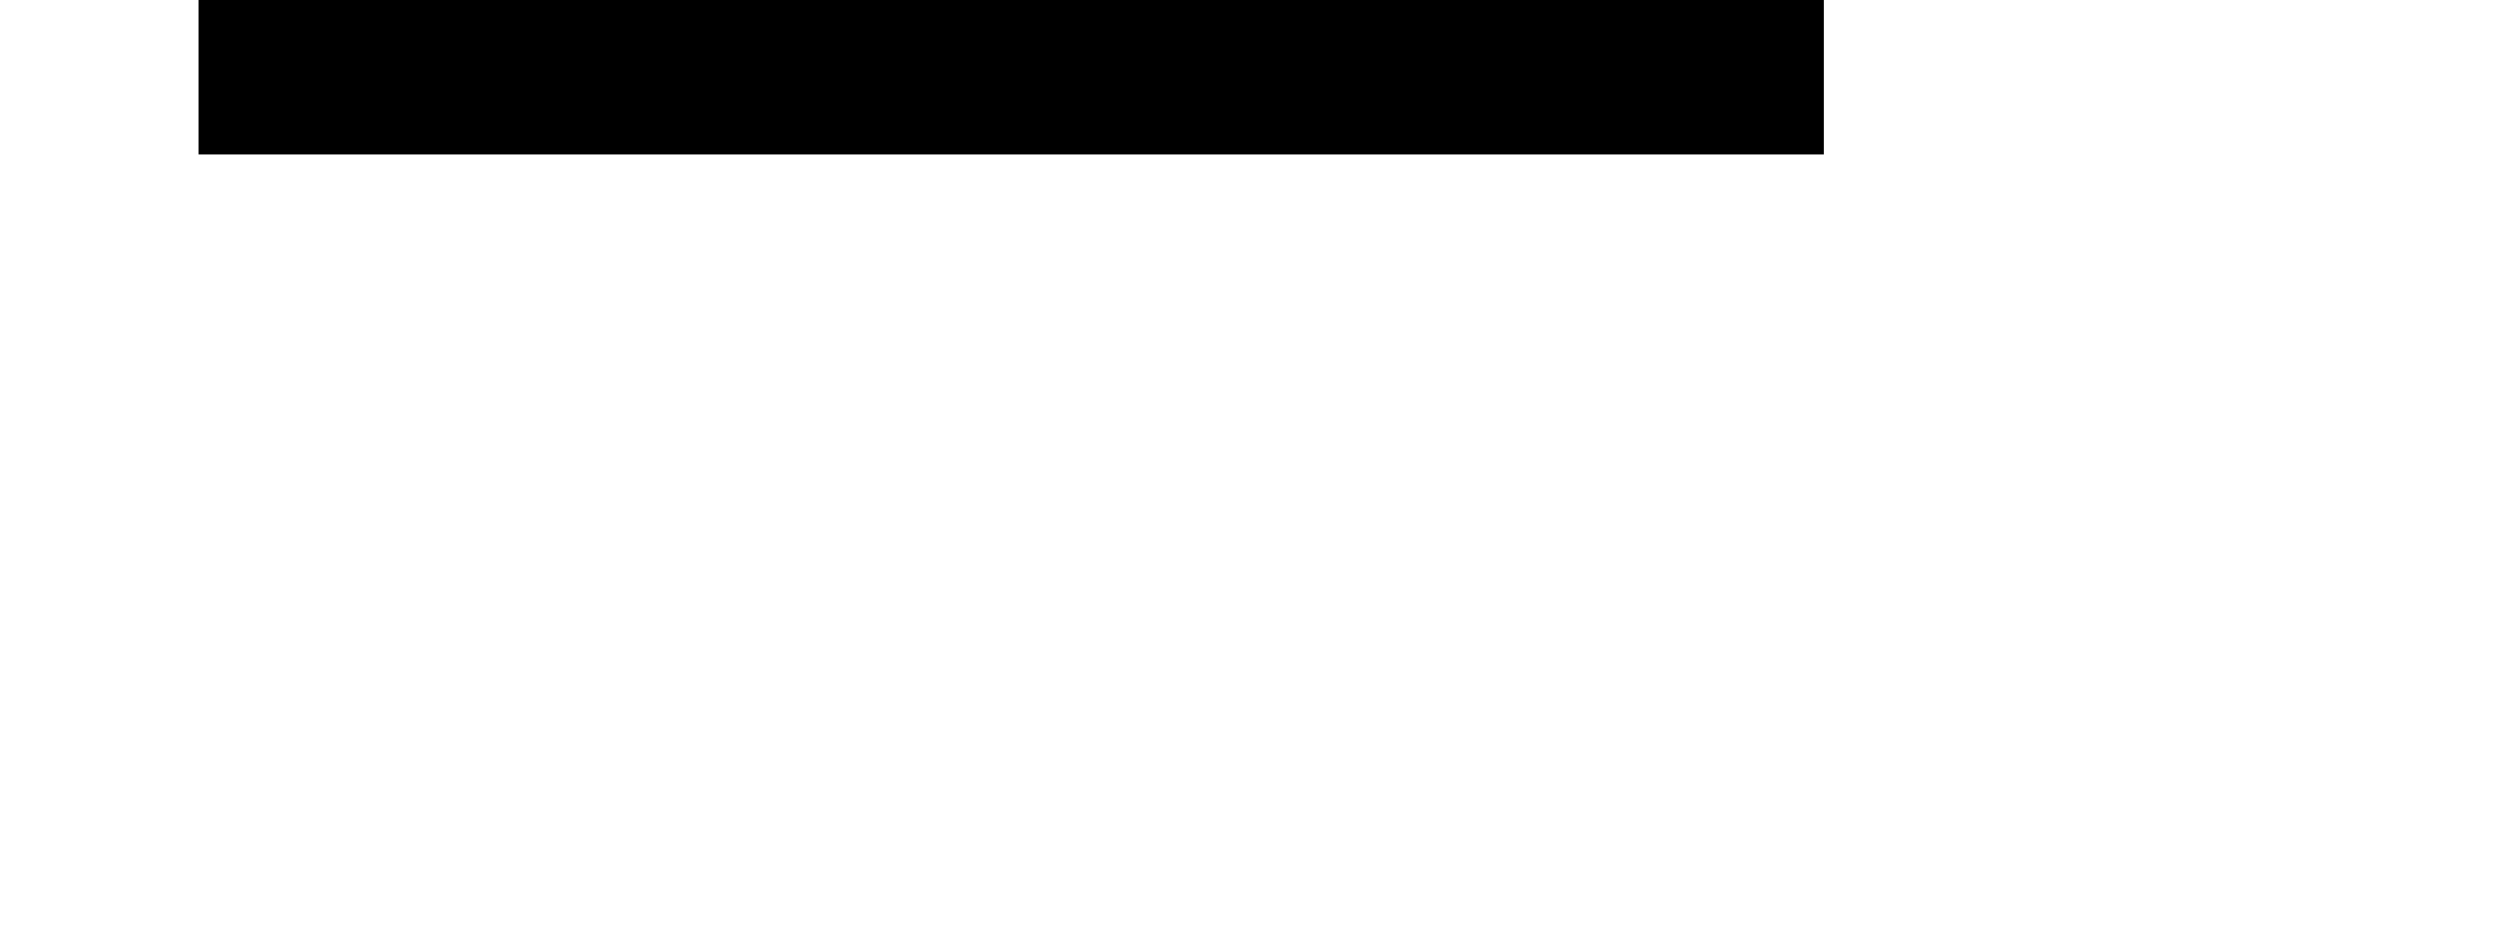
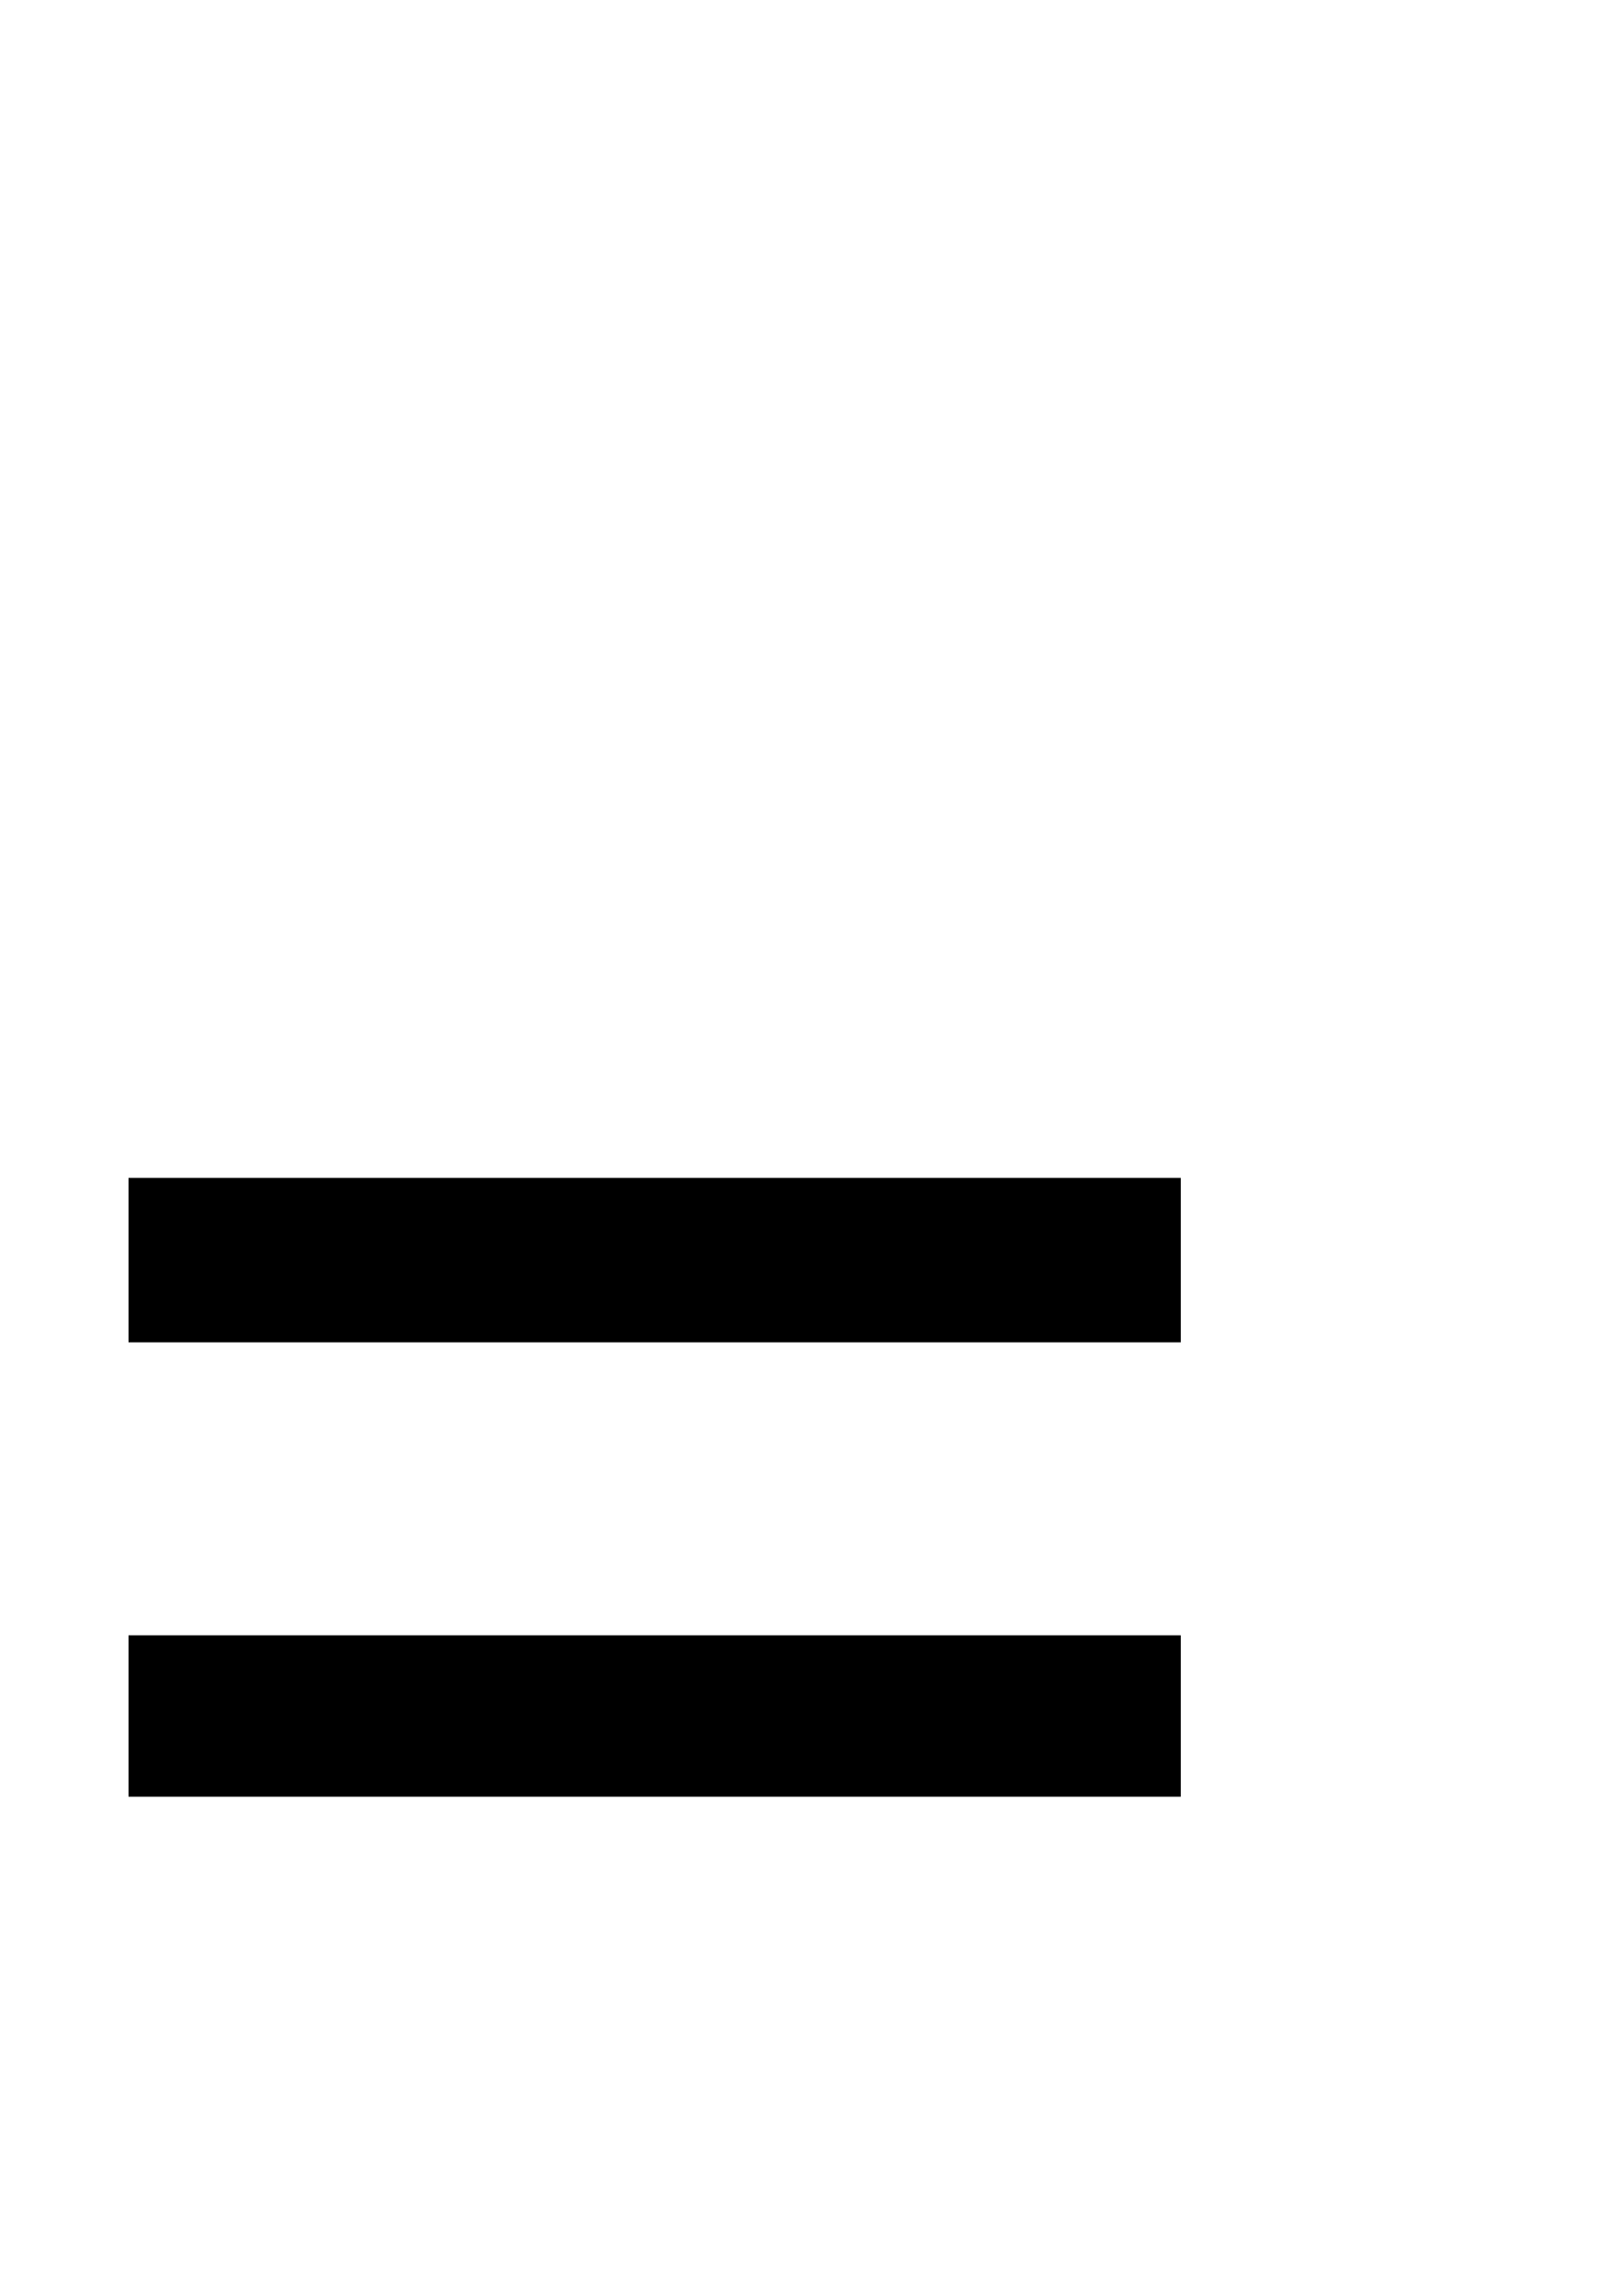
- <svg xmlns="http://www.w3.org/2000/svg" height="3.132pt" version="1.1" viewBox="39 62.868 8.46 3.132" width="8.46pt">
+ <svg xmlns="http://www.w3.org/2000/svg" height="12pt" version="1.1" viewBox="39 54 8.46 12" width="8.46pt">
  <defs>
    <font horiz-adv-x="0" id="tcrm1200">
      <font-face ascent="942" descent="-320" font-family="tcrm1200" units-per-em="1000" />
      <missing-glyph d="" />
      <glyph d="M63 260C58 258 55 254 55 250C55 240 68 240 75 240C83 240 92 241 100 241H690C697 241 705 242 705 250C705 260 695 261 688 261H72C69 261 66 261 63 260Z" glyph-name="minus" horiz-adv-x="761" unicode="=" />
    </font>
  </defs>
  <style type="text/css">
text.f0 {font-family:tcrm1200;font-size:12}

</style>
  <g id="page1">
    <text class="f0" x="39" y="66">=</text>
  </g>
</svg>
